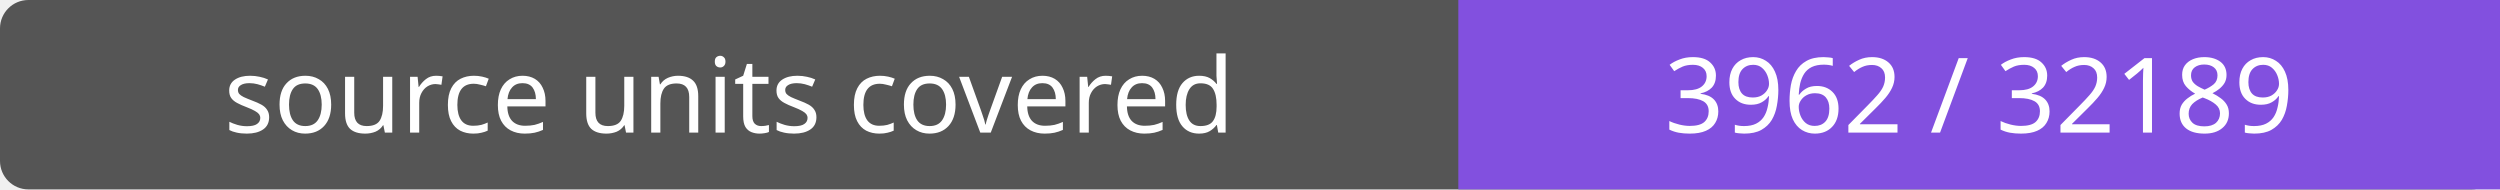
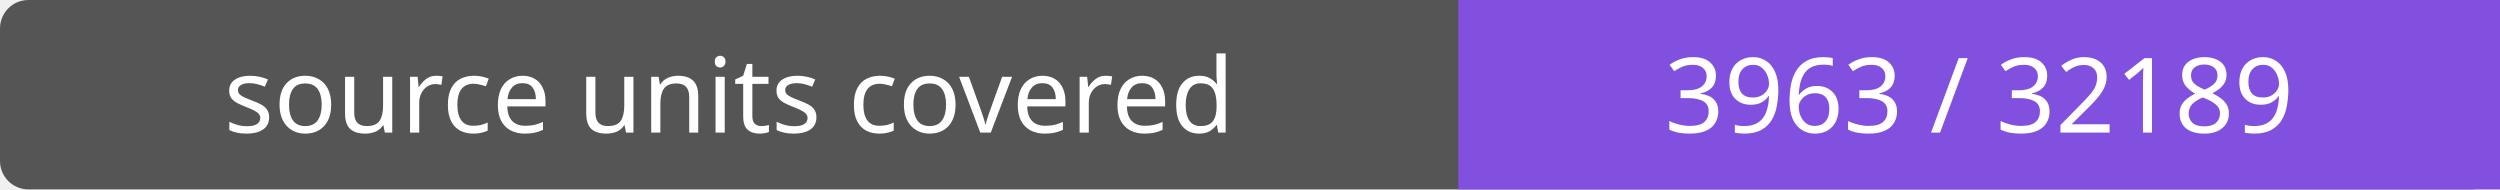
- <svg xmlns="http://www.w3.org/2000/svg" width="264" height="20" role="img" aria-label="source units covered: 3962 / 32189">
+ <svg xmlns="http://www.w3.org/2000/svg" width="264" height="20" role="img" aria-label="source units covered: 3963 / 32189">
  <rect width="264" height="20" rx="3" fill="#555" />
  <path fill="#8250df" d="M154 0h110v20H154z" />
  <g fill="#fff" text-anchor="middle" font-family="Verdana,sans-serif" font-size="11">
    <text x="77.0" y="14">source units covered</text>
-     <text x="209.0" y="14">3962 / 32189</text>
+     <text x="209.0" y="14">3963 / 32189</text>
  </g>
</svg>
